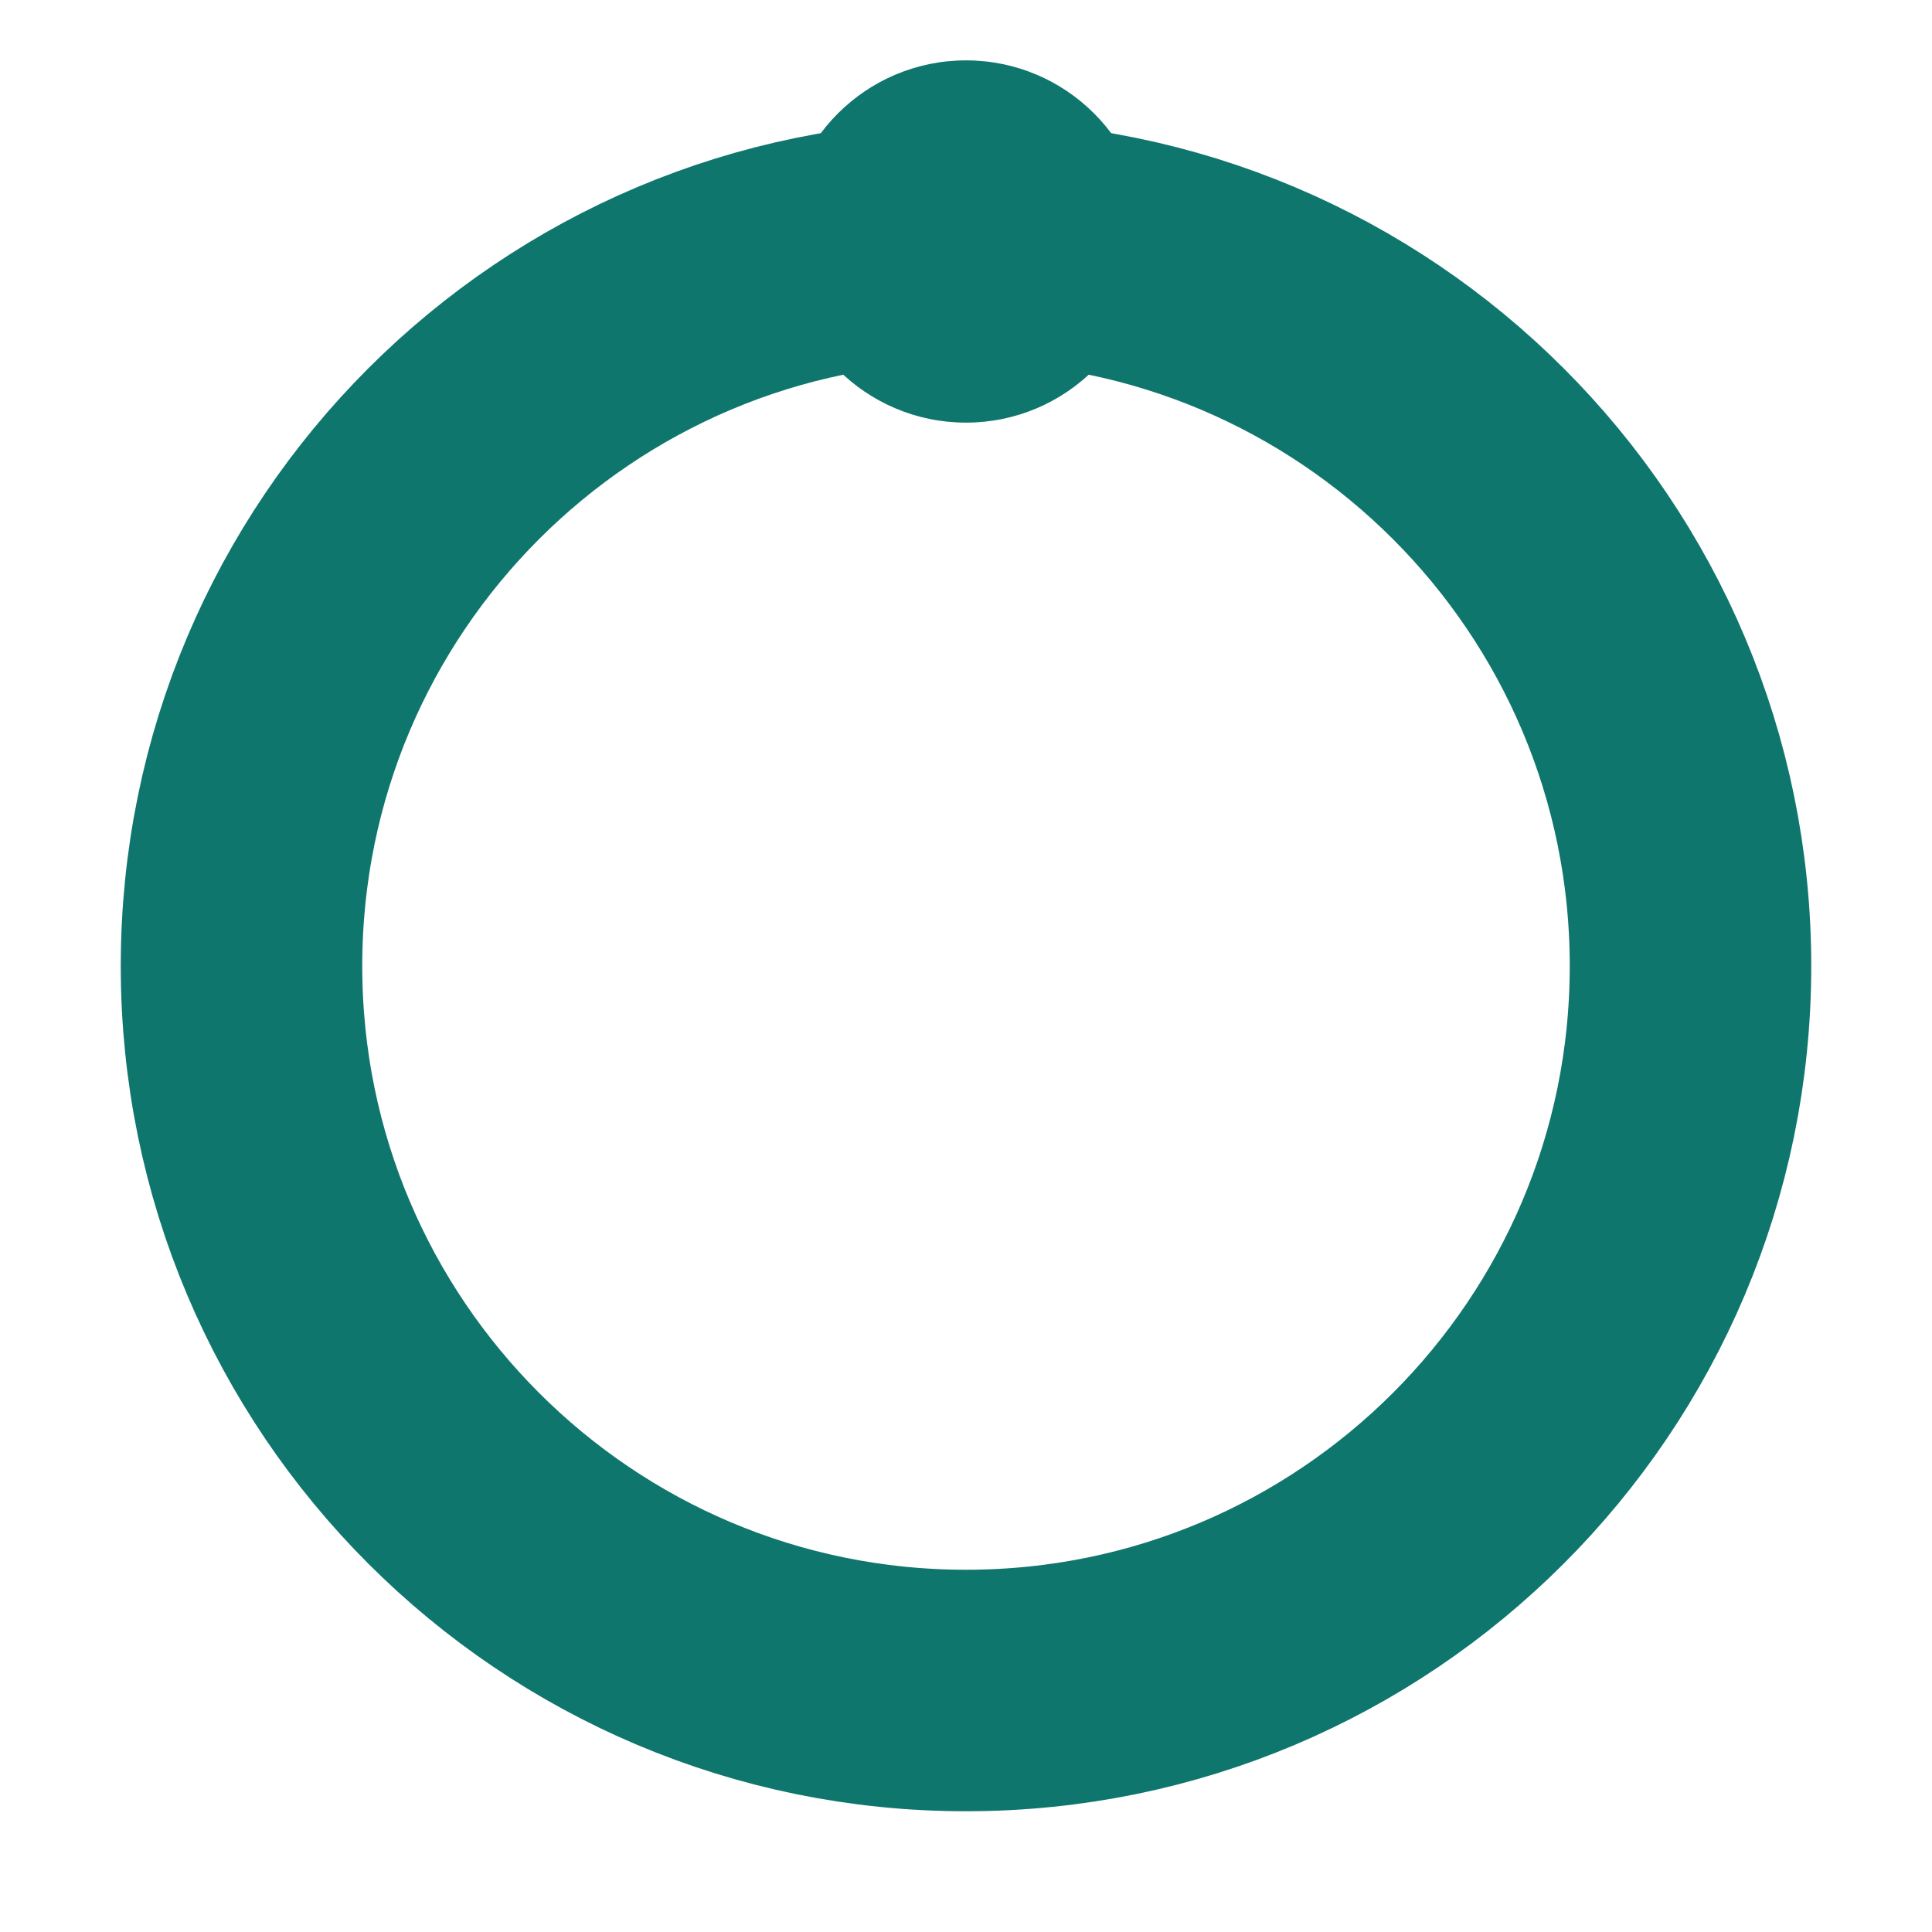
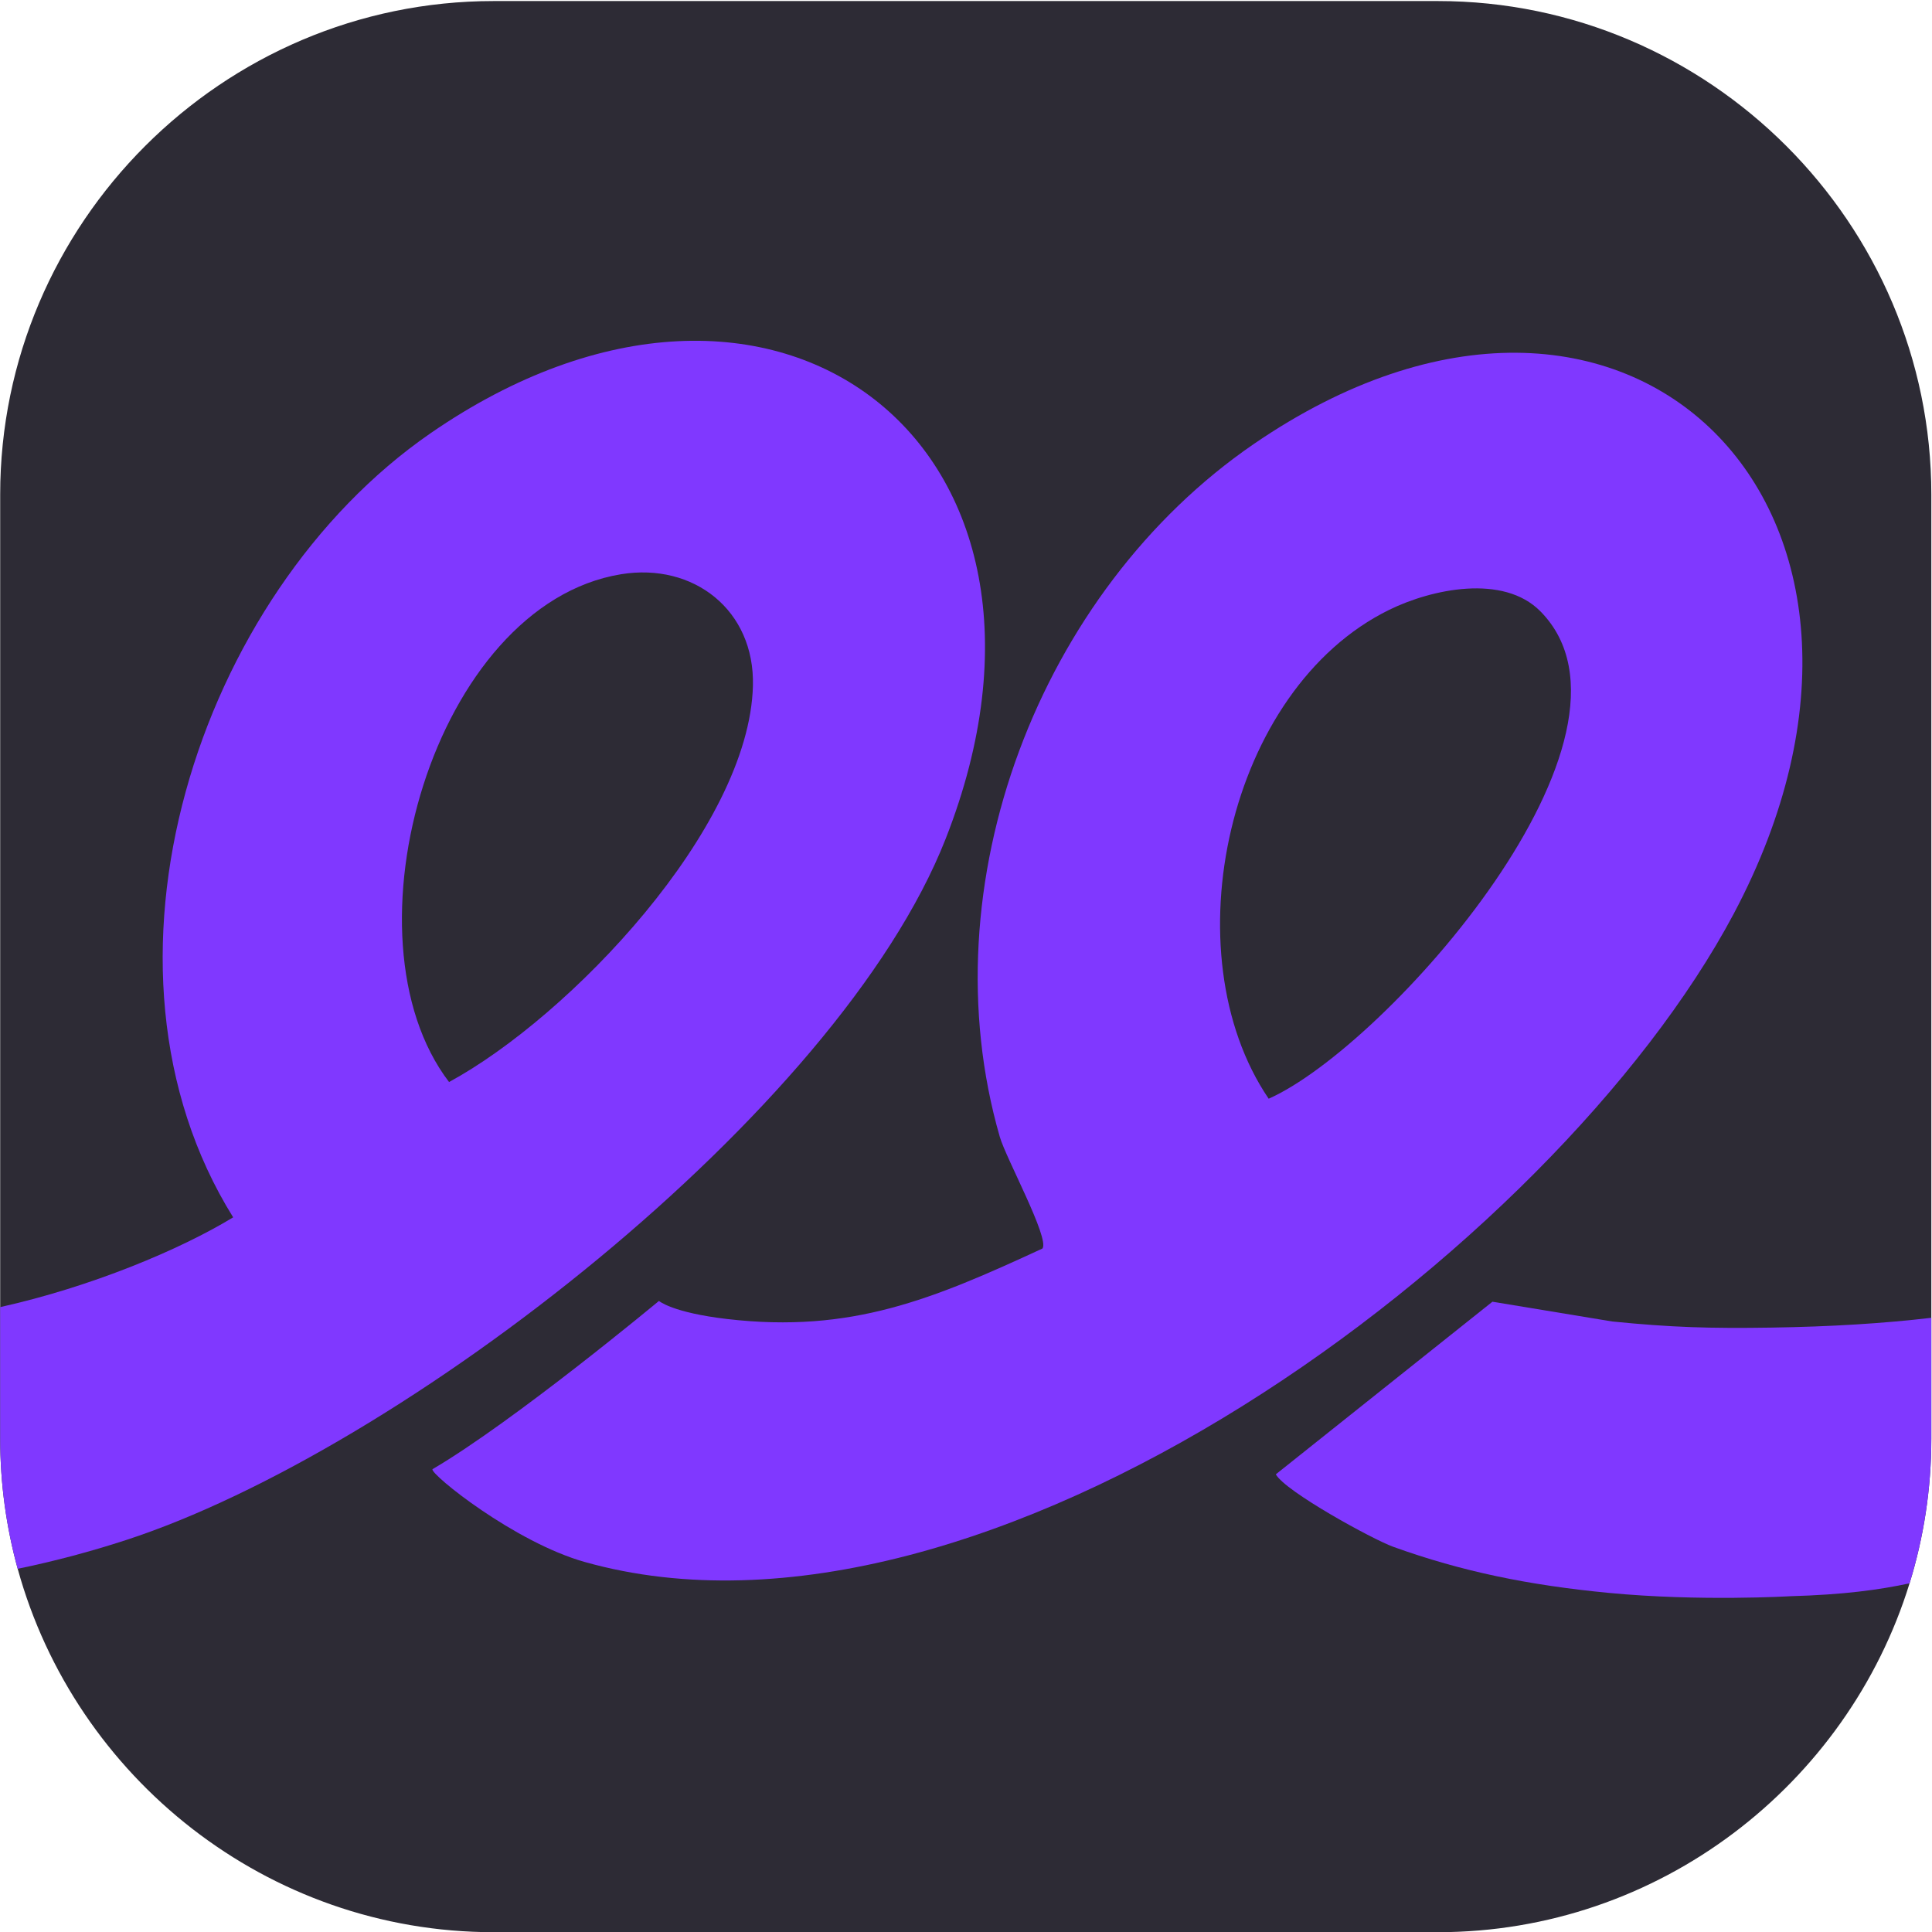
- <svg xmlns="http://www.w3.org/2000/svg" viewBox="0 0 32 32">
-   <circle cx="16" cy="16" r="12" fill="none" stroke="#0f766e" stroke-width="4" />
-   <circle cx="16" cy="4" r="3" fill="#0f766e" />
+ <svg xmlns="http://www.w3.org/2000/svg" viewBox="14.9 7.8 368.4 368.4" role="img" aria-label="SkillLoop">
+   <path fill="#2D2B35" d="M383.172,102.103v180.031c0,9.582-1.453,18.847-4.149,27.578-11.86,38.413-47.784,66.525-89.955,66.525H109.038c-43.18,0-79.807-29.471-90.763-69.295-2.178-7.912-3.34-16.231-3.34-24.809V102.103C14.934,50.345,57.28,8,109.038,8h180.031c51.753,0,94.104,42.345,94.104,94.103Z" />
+   <path fill="#8038FF" d="M352.618,260.951c-11.601.18-19.058-.037-30.311-1.168l-22.827-3.768-41.304,32.916c1.839,3.293,18.483,12.41,22.383,13.816,13.144,4.736,25.913,7.336,41.145,8.795,17.299,1.654,34.491.634,34.491.634,10.306-.291,17.008-1.216,22.827-2.463,2.695-8.731,4.149-17.996,4.149-27.578v-23.054c-8.937,1.057-19.08,1.696-30.554,1.871Z" />
+   <path fill="#8038FF" d="M253.954,92.479c-40.839,28.012-62.286,84.03-48.407,132.105,1.173,4.08,9.529,19.36,8.134,21.289-20.951,9.683-36.442,16.183-60.045,13.451-10.534-1.221-13.086-3.457-13.086-3.457,0,0-27.52,22.895-43.191,32.092-.344,1.009,15.644,13.911,29.037,17.684,76.276,21.49,185.025-59.522,219.073-123.558,40.807-76.742-20.248-138.489-91.514-89.606ZM256.813,217.306c-18.831-27.732-7.886-78.105,23.007-93.232,8.092-3.964,21.733-6.865,28.805.291,23.324,23.604-29.381,83.01-51.811,92.941Z" />
+   <path fill="#8038FF" d="M96.929,90.46c-44.433,30.712-67.371,101.619-37.568,149.466-10.174,6.189-27.066,13.25-44.428,17.119v25.089c0,8.578,1.163,16.897,3.34,24.809,6.95-1.432,13.858-3.266,20.623-5.47,52.482-17.082,135.836-81.594,156.321-133.716,29.407-74.844-32.636-122.686-98.29-77.297ZM100.528,214.124c-21.151-27.695-2.854-91.001,32.795-96.826,13.789-2.257,25.522,6.818,25.147,21.289-.703,27.177-34.978,63.084-57.942,75.537Z" />
</svg>
